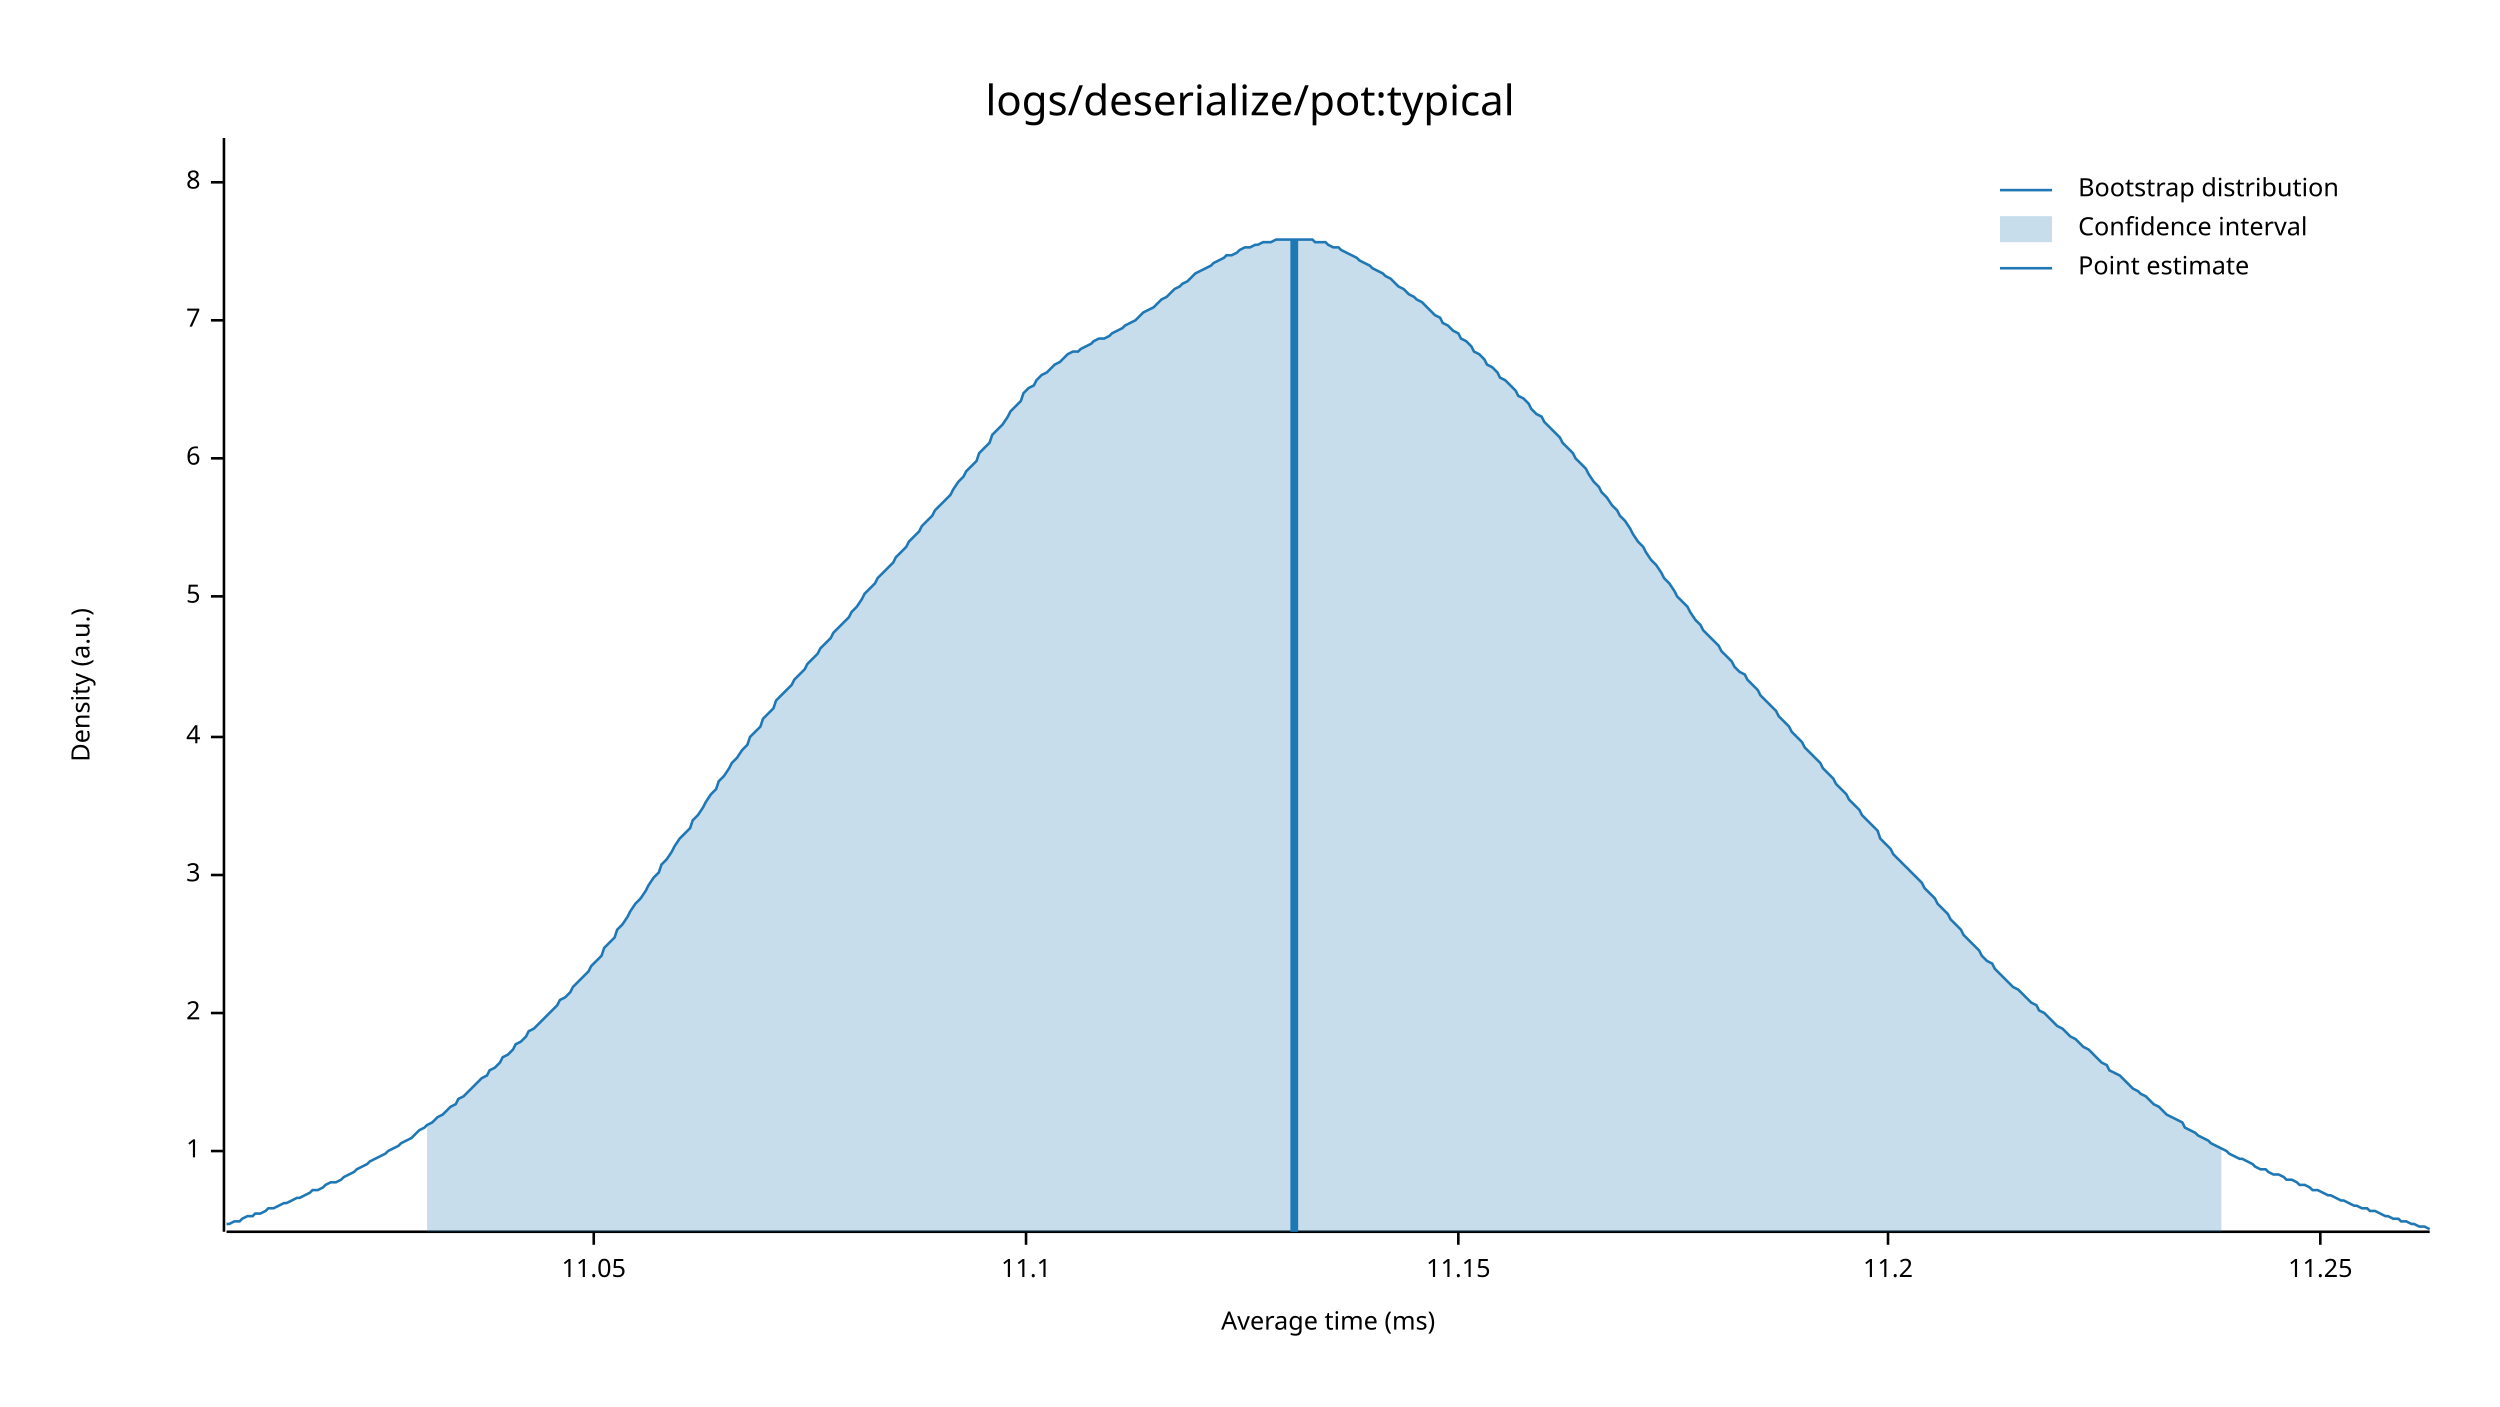
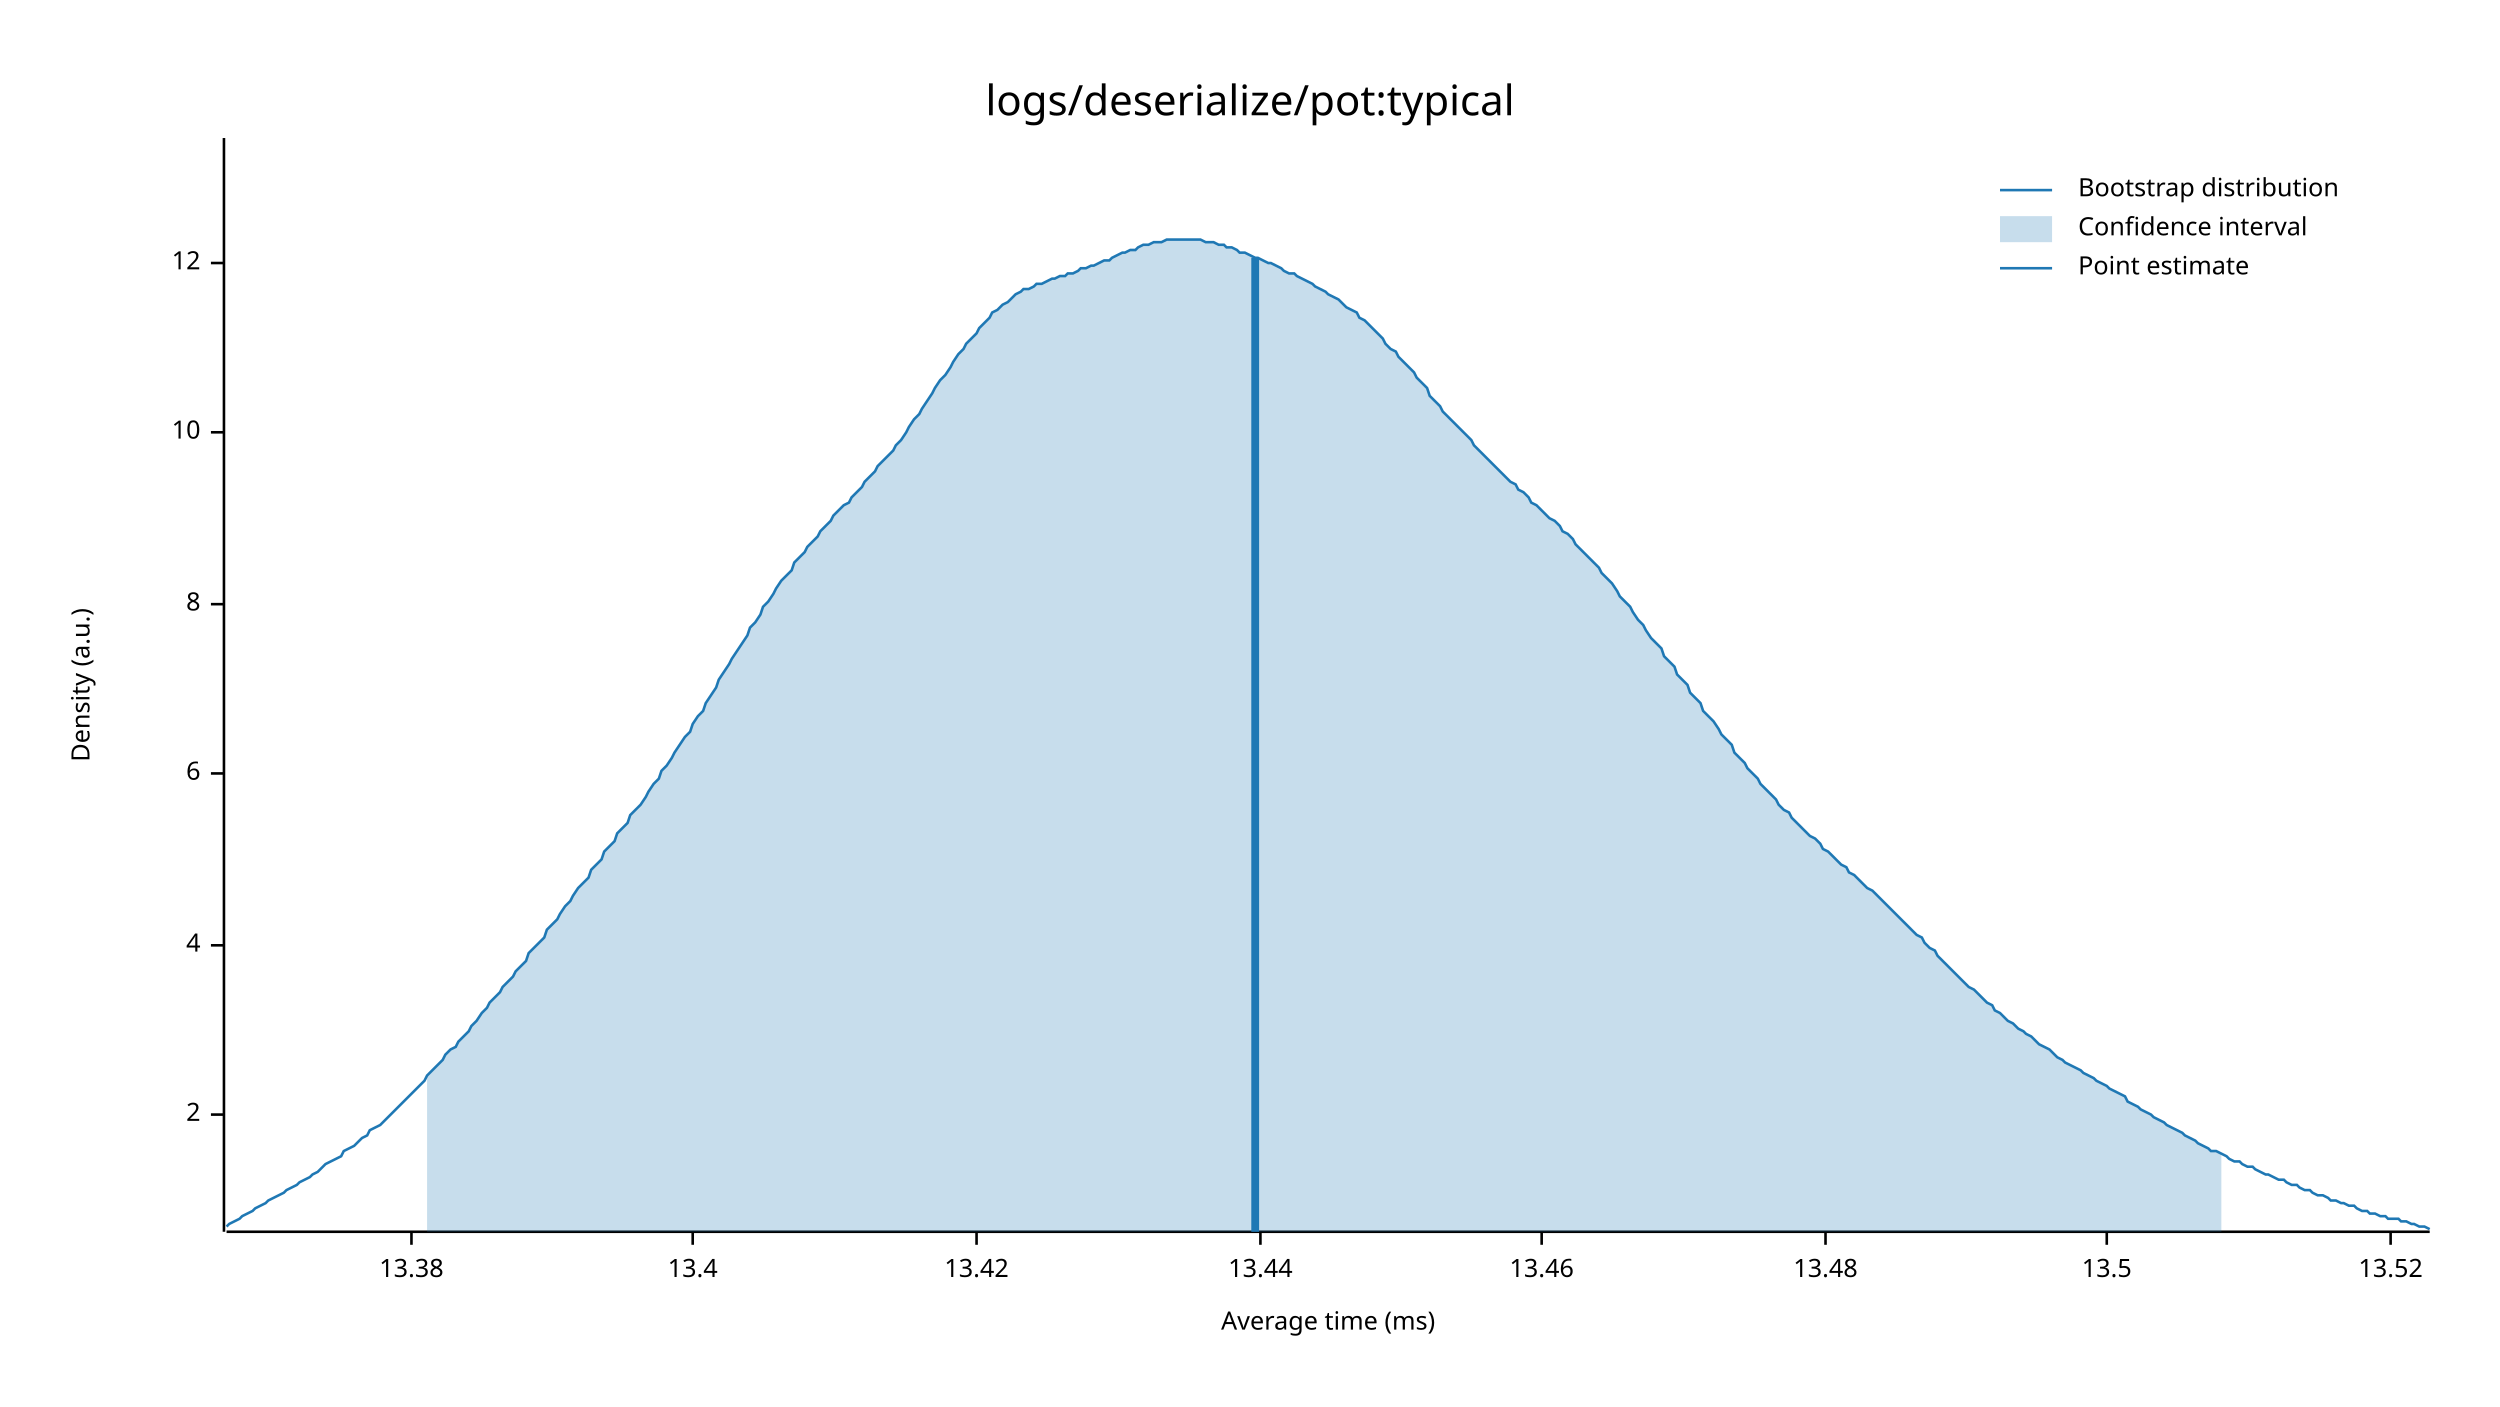
<svg xmlns="http://www.w3.org/2000/svg" width="960" height="540" viewBox="0 0 960 540">
  <text x="480" y="32" dy="0.76em" text-anchor="middle" font-family="sans-serif" font-size="16.129" opacity="1" fill="#000000">
logs/deserialize/pot:typical
</text>
  <text x="27" y="263" dy="0.76em" text-anchor="middle" font-family="sans-serif" font-size="9.677" opacity="1" fill="#000000" transform="rotate(270, 27, 263)">
Density (a.u.)
</text>
  <text x="510" y="513" dy="-0.5ex" text-anchor="middle" font-family="sans-serif" font-size="9.677" opacity="1" fill="#000000">
Average time (ms)
</text>
  <polyline fill="none" opacity="1" stroke="#000000" stroke-width="1" points="86,53 86,473 " />
-   <text x="77" y="442" dy="0.5ex" text-anchor="end" font-family="sans-serif" font-size="9.677" opacity="1" fill="#000000">
- 1
- </text>
-   <polyline fill="none" opacity="1" stroke="#000000" stroke-width="1" points="81,442 86,442 " />
-   <text x="77" y="389" dy="0.5ex" text-anchor="end" font-family="sans-serif" font-size="9.677" opacity="1" fill="#000000">
+   <text x="77" y="428" dy="0.5ex" text-anchor="end" font-family="sans-serif" font-size="9.677" opacity="1" fill="#000000">
2
</text>
-   <polyline fill="none" opacity="1" stroke="#000000" stroke-width="1" points="81,389 86,389 " />
-   <text x="77" y="336" dy="0.5ex" text-anchor="end" font-family="sans-serif" font-size="9.677" opacity="1" fill="#000000">
- 3
- </text>
-   <polyline fill="none" opacity="1" stroke="#000000" stroke-width="1" points="81,336 86,336 " />
-   <text x="77" y="283" dy="0.5ex" text-anchor="end" font-family="sans-serif" font-size="9.677" opacity="1" fill="#000000">
+   <polyline fill="none" opacity="1" stroke="#000000" stroke-width="1" points="81,428 86,428 " />
+   <text x="77" y="363" dy="0.5ex" text-anchor="end" font-family="sans-serif" font-size="9.677" opacity="1" fill="#000000">
4
</text>
-   <polyline fill="none" opacity="1" stroke="#000000" stroke-width="1" points="81,283 86,283 " />
-   <text x="77" y="229" dy="0.5ex" text-anchor="end" font-family="sans-serif" font-size="9.677" opacity="1" fill="#000000">
- 5
- </text>
-   <polyline fill="none" opacity="1" stroke="#000000" stroke-width="1" points="81,229 86,229 " />
-   <text x="77" y="176" dy="0.5ex" text-anchor="end" font-family="sans-serif" font-size="9.677" opacity="1" fill="#000000">
+   <polyline fill="none" opacity="1" stroke="#000000" stroke-width="1" points="81,363 86,363 " />
+   <text x="77" y="297" dy="0.5ex" text-anchor="end" font-family="sans-serif" font-size="9.677" opacity="1" fill="#000000">
6
</text>
-   <polyline fill="none" opacity="1" stroke="#000000" stroke-width="1" points="81,176 86,176 " />
-   <text x="77" y="123" dy="0.5ex" text-anchor="end" font-family="sans-serif" font-size="9.677" opacity="1" fill="#000000">
- 7
- </text>
-   <polyline fill="none" opacity="1" stroke="#000000" stroke-width="1" points="81,123 86,123 " />
-   <text x="77" y="70" dy="0.5ex" text-anchor="end" font-family="sans-serif" font-size="9.677" opacity="1" fill="#000000">
+   <polyline fill="none" opacity="1" stroke="#000000" stroke-width="1" points="81,297 86,297 " />
+   <text x="77" y="232" dy="0.5ex" text-anchor="end" font-family="sans-serif" font-size="9.677" opacity="1" fill="#000000">
8
</text>
-   <polyline fill="none" opacity="1" stroke="#000000" stroke-width="1" points="81,70 86,70 " />
+   <polyline fill="none" opacity="1" stroke="#000000" stroke-width="1" points="81,232 86,232 " />
+   <text x="77" y="166" dy="0.5ex" text-anchor="end" font-family="sans-serif" font-size="9.677" opacity="1" fill="#000000">
+ 10
+ </text>
+   <polyline fill="none" opacity="1" stroke="#000000" stroke-width="1" points="81,166 86,166 " />
+   <text x="77" y="101" dy="0.5ex" text-anchor="end" font-family="sans-serif" font-size="9.677" opacity="1" fill="#000000">
+ 12
+ </text>
+   <polyline fill="none" opacity="1" stroke="#000000" stroke-width="1" points="81,101 86,101 " />
  <polyline fill="none" opacity="1" stroke="#000000" stroke-width="1" points="87,473 933,473 " />
-   <text x="228" y="483" dy="0.76em" text-anchor="middle" font-family="sans-serif" font-size="9.677" opacity="1" fill="#000000">
- 11.05
+   <text x="158" y="483" dy="0.76em" text-anchor="middle" font-family="sans-serif" font-size="9.677" opacity="1" fill="#000000">
+ 13.38
</text>
-   <polyline fill="none" opacity="1" stroke="#000000" stroke-width="1" points="228,473 228,478 " />
-   <text x="394" y="483" dy="0.76em" text-anchor="middle" font-family="sans-serif" font-size="9.677" opacity="1" fill="#000000">
- 11.1
+   <polyline fill="none" opacity="1" stroke="#000000" stroke-width="1" points="158,473 158,478 " />
+   <text x="266" y="483" dy="0.76em" text-anchor="middle" font-family="sans-serif" font-size="9.677" opacity="1" fill="#000000">
+ 13.4
</text>
-   <polyline fill="none" opacity="1" stroke="#000000" stroke-width="1" points="394,473 394,478 " />
-   <text x="560" y="483" dy="0.76em" text-anchor="middle" font-family="sans-serif" font-size="9.677" opacity="1" fill="#000000">
- 11.15
+   <polyline fill="none" opacity="1" stroke="#000000" stroke-width="1" points="266,473 266,478 " />
+   <text x="375" y="483" dy="0.76em" text-anchor="middle" font-family="sans-serif" font-size="9.677" opacity="1" fill="#000000">
+ 13.42
</text>
-   <polyline fill="none" opacity="1" stroke="#000000" stroke-width="1" points="560,473 560,478 " />
-   <text x="725" y="483" dy="0.76em" text-anchor="middle" font-family="sans-serif" font-size="9.677" opacity="1" fill="#000000">
- 11.2
+   <polyline fill="none" opacity="1" stroke="#000000" stroke-width="1" points="375,473 375,478 " />
+   <text x="484" y="483" dy="0.76em" text-anchor="middle" font-family="sans-serif" font-size="9.677" opacity="1" fill="#000000">
+ 13.44
</text>
-   <polyline fill="none" opacity="1" stroke="#000000" stroke-width="1" points="725,473 725,478 " />
-   <text x="891" y="483" dy="0.76em" text-anchor="middle" font-family="sans-serif" font-size="9.677" opacity="1" fill="#000000">
- 11.25
+   <polyline fill="none" opacity="1" stroke="#000000" stroke-width="1" points="484,473 484,478 " />
+   <text x="592" y="483" dy="0.76em" text-anchor="middle" font-family="sans-serif" font-size="9.677" opacity="1" fill="#000000">
+ 13.46
</text>
-   <polyline fill="none" opacity="1" stroke="#000000" stroke-width="1" points="891,473 891,478 " />
-   <polyline fill="none" opacity="1" stroke="#1F78B4" stroke-width="1" points="87,470 88,470 90,469 92,469 93,468 95,467 97,467 98,466 100,466 102,465 103,464 105,464 107,463 109,462 110,462 112,461 114,460 115,460 117,459 119,458 120,457 122,457 124,456 125,455 127,454 129,454 131,453 132,452 134,451 136,450 137,449 139,448 141,447 142,446 144,445 146,444 148,443 149,442 151,441 153,440 154,439 156,438 158,437 159,436 161,434 163,433 164,432 166,431 168,429 170,428 171,427 173,425 175,424 176,422 178,421 180,419 181,418 183,416 185,414 187,413 188,411 190,410 192,408 193,406 195,405 197,403 198,401 200,400 202,398 203,396 205,395 207,393 209,391 210,390 212,388 214,386 215,384 217,383 219,381 220,379 222,377 224,375 226,373 227,371 229,369 231,367 232,364 234,362 236,360 237,357 239,355 241,352 242,350 244,347 246,345 248,342 249,340 251,337 253,335 254,332 256,330 258,327 259,325 261,322 263,320 265,318 266,315 268,313 270,310 271,308 273,305 275,303 276,300 278,298 280,295 281,293 283,291 285,288 287,286 288,283 290,281 292,279 293,276 295,274 297,272 298,269 300,267 302,265 304,263 305,261 307,259 309,257 310,255 312,253 314,251 315,249 317,247 319,245 320,243 322,241 324,239 326,237 327,235 329,233 331,230 332,228 334,226 336,224 337,222 339,220 341,218 343,216 344,214 346,212 348,210 349,208 351,206 353,204 354,202 356,200 358,198 359,196 361,194 363,192 365,190 366,188 368,185 370,183 371,181 373,179 375,177 376,174 378,172 380,170 381,167 383,165 385,163 387,160 388,158 390,156 392,154 393,151 395,149 397,148 398,146 400,144 402,143 404,141 405,140 407,139 409,137 410,136 412,135 414,135 415,134 417,133 419,132 420,131 422,130 424,130 426,129 427,128 429,127 431,126 432,125 434,124 436,123 437,122 439,120 441,119 443,118 444,117 446,115 448,114 449,113 451,111 453,110 454,109 456,108 458,106 459,105 461,104 463,103 465,102 466,101 468,100 470,99 471,98 473,98 475,97 476,96 478,95 480,95 482,94 483,94 485,93 487,93 488,93 490,92 492,92 493,92 495,92 497,92 498,92 500,92 502,92 504,92 505,93 507,93 509,93 510,94 512,95 514,95 515,96 517,97 519,98 521,99 522,100 524,101 526,102 527,103 529,104 531,105 532,106 534,107 536,109 537,110 539,111 541,113 543,114 544,115 546,116 548,118 549,119 551,121 553,122 554,124 556,125 558,127 560,128 561,130 563,131 565,133 566,135 568,136 570,138 571,140 573,141 575,143 576,145 578,146 580,148 582,150 583,152 585,153 587,155 588,157 590,159 592,160 593,162 595,164 597,166 599,168 600,170 602,172 604,174 605,176 607,178 609,180 610,182 612,185 614,187 615,189 617,191 619,194 621,196 622,198 624,200 626,203 627,205 629,208 631,210 632,212 634,215 636,217 638,220 639,222 641,224 643,227 644,229 646,231 648,233 649,235 651,238 653,240 654,242 656,244 658,246 660,248 661,250 663,252 665,254 666,256 668,258 670,259 671,261 673,263 675,265 676,267 678,269 680,271 682,273 683,275 685,277 687,279 688,281 690,283 692,285 693,287 695,289 697,291 699,293 700,295 702,297 704,299 705,301 707,303 709,305 710,307 712,309 714,311 715,313 717,315 719,317 721,319 722,322 724,324 726,326 727,328 729,330 731,332 732,333 734,335 736,337 738,339 739,341 741,343 743,345 744,347 746,349 748,351 749,353 751,355 753,357 754,359 756,361 758,363 760,365 761,367 763,369 765,370 766,372 768,374 770,376 771,377 773,379 775,380 777,382 778,383 780,385 782,386 783,388 785,389 787,391 788,392 790,394 792,395 793,396 795,398 797,399 799,401 800,402 802,403 804,405 805,406 807,408 809,409 810,411 812,412 814,413 816,415 817,416 819,418 821,419 822,420 824,421 826,423 827,424 829,425 831,427 832,428 834,429 836,430 838,431 839,433 841,434 843,435 844,436 846,437 848,438 849,439 851,440 853,441 855,442 856,443 858,444 860,445 861,445 863,446 865,447 866,448 868,449 870,449 871,450 873,451 875,451 877,452 878,453 880,453 882,454 883,455 885,455 887,456 888,457 890,457 892,458 894,459 895,459 897,460 899,461 900,461 902,462 904,463 905,463 907,464 909,464 910,465 912,465 914,466 916,467 917,467 919,468 921,468 922,469 924,469 926,470 927,470 929,471 931,471 933,472 " />
-   <polygon opacity="0.25" fill="#1F78B4" points="164,432 166,431 168,429 170,428 171,427 173,425 175,424 176,422 178,421 180,419 181,418 183,416 185,414 187,413 188,411 190,410 192,408 193,406 195,405 197,403 198,401 200,400 202,398 203,396 205,395 207,393 209,391 210,390 212,388 214,386 215,384 217,383 219,381 220,379 222,377 224,375 226,373 227,371 229,369 231,367 232,364 234,362 236,360 237,357 239,355 241,352 242,350 244,347 246,345 248,342 249,340 251,337 253,335 254,332 256,330 258,327 259,325 261,322 263,320 265,318 266,315 268,313 270,310 271,308 273,305 275,303 276,300 278,298 280,295 281,293 283,291 285,288 287,286 288,283 290,281 292,279 293,276 295,274 297,272 298,269 300,267 302,265 304,263 305,261 307,259 309,257 310,255 312,253 314,251 315,249 317,247 319,245 320,243 322,241 324,239 326,237 327,235 329,233 331,230 332,228 334,226 336,224 337,222 339,220 341,218 343,216 344,214 346,212 348,210 349,208 351,206 353,204 354,202 356,200 358,198 359,196 361,194 363,192 365,190 366,188 368,185 370,183 371,181 373,179 375,177 376,174 378,172 380,170 381,167 383,165 385,163 387,160 388,158 390,156 392,154 393,151 395,149 397,148 398,146 400,144 402,143 404,141 405,140 407,139 409,137 410,136 412,135 414,135 415,134 417,133 419,132 420,131 422,130 424,130 426,129 427,128 429,127 431,126 432,125 434,124 436,123 437,122 439,120 441,119 443,118 444,117 446,115 448,114 449,113 451,111 453,110 454,109 456,108 458,106 459,105 461,104 463,103 465,102 466,101 468,100 470,99 471,98 473,98 475,97 476,96 478,95 480,95 482,94 483,94 485,93 487,93 488,93 490,92 492,92 493,92 495,92 497,92 498,92 500,92 502,92 504,92 505,93 507,93 509,93 510,94 512,95 514,95 515,96 517,97 519,98 521,99 522,100 524,101 526,102 527,103 529,104 531,105 532,106 534,107 536,109 537,110 539,111 541,113 543,114 544,115 546,116 548,118 549,119 551,121 553,122 554,124 556,125 558,127 560,128 561,130 563,131 565,133 566,135 568,136 570,138 571,140 573,141 575,143 576,145 578,146 580,148 582,150 583,152 585,153 587,155 588,157 590,159 592,160 593,162 595,164 597,166 599,168 600,170 602,172 604,174 605,176 607,178 609,180 610,182 612,185 614,187 615,189 617,191 619,194 621,196 622,198 624,200 626,203 627,205 629,208 631,210 632,212 634,215 636,217 638,220 639,222 641,224 643,227 644,229 646,231 648,233 649,235 651,238 653,240 654,242 656,244 658,246 660,248 661,250 663,252 665,254 666,256 668,258 670,259 671,261 673,263 675,265 676,267 678,269 680,271 682,273 683,275 685,277 687,279 688,281 690,283 692,285 693,287 695,289 697,291 699,293 700,295 702,297 704,299 705,301 707,303 709,305 710,307 712,309 714,311 715,313 717,315 719,317 721,319 722,322 724,324 726,326 727,328 729,330 731,332 732,333 734,335 736,337 738,339 739,341 741,343 743,345 744,347 746,349 748,351 749,353 751,355 753,357 754,359 756,361 758,363 760,365 761,367 763,369 765,370 766,372 768,374 770,376 771,377 773,379 775,380 777,382 778,383 780,385 782,386 783,388 785,389 787,391 788,392 790,394 792,395 793,396 795,398 797,399 799,401 800,402 802,403 804,405 805,406 807,408 809,409 810,411 812,412 814,413 816,415 817,416 819,418 821,419 822,420 824,421 826,423 827,424 829,425 831,427 832,428 834,429 836,430 838,431 839,433 841,434 843,435 844,436 846,437 848,438 849,439 851,440 853,441 853,473 164,473 " />
-   <polyline fill="none" opacity="1" stroke="#1F78B4" stroke-width="3" points="497,473 497,92 " />
+   <polyline fill="none" opacity="1" stroke="#000000" stroke-width="1" points="592,473 592,478 " />
+   <text x="701" y="483" dy="0.76em" text-anchor="middle" font-family="sans-serif" font-size="9.677" opacity="1" fill="#000000">
+ 13.48
+ </text>
+   <polyline fill="none" opacity="1" stroke="#000000" stroke-width="1" points="701,473 701,478 " />
+   <text x="809" y="483" dy="0.76em" text-anchor="middle" font-family="sans-serif" font-size="9.677" opacity="1" fill="#000000">
+ 13.5
+ </text>
+   <polyline fill="none" opacity="1" stroke="#000000" stroke-width="1" points="809,473 809,478 " />
+   <text x="918" y="483" dy="0.76em" text-anchor="middle" font-family="sans-serif" font-size="9.677" opacity="1" fill="#000000">
+ 13.52
+ </text>
+   <polyline fill="none" opacity="1" stroke="#000000" stroke-width="1" points="918,473 918,478 " />
+   <polyline fill="none" opacity="1" stroke="#1F78B4" stroke-width="1" points="87,471 88,470 90,469 92,468 93,467 95,466 97,465 98,464 100,463 102,462 103,461 105,460 107,459 109,458 110,457 112,456 114,455 115,454 117,453 119,452 120,451 122,450 124,448 125,447 127,446 129,445 131,444 132,442 134,441 136,440 137,439 139,437 141,436 142,434 144,433 146,432 148,430 149,429 151,427 153,425 154,424 156,422 158,420 159,419 161,417 163,415 164,413 166,411 168,409 170,407 171,405 173,403 175,402 176,400 178,398 180,396 181,394 183,392 185,389 187,387 188,385 190,383 192,381 193,379 195,377 197,375 198,373 200,371 202,369 203,366 205,364 207,362 209,360 210,357 212,355 214,353 215,351 217,348 219,346 220,344 222,341 224,339 226,337 227,334 229,332 231,330 232,327 234,325 236,323 237,320 239,318 241,316 242,313 244,311 246,309 248,306 249,304 251,301 253,299 254,296 256,294 258,291 259,289 261,286 263,283 265,281 266,278 268,275 270,273 271,270 273,267 275,264 276,261 278,258 280,255 281,253 283,250 285,247 287,244 288,241 290,239 292,236 293,233 295,231 297,228 298,226 300,223 302,221 304,219 305,216 307,214 309,212 310,210 312,208 314,206 315,204 317,202 319,200 320,198 322,196 324,194 326,193 327,191 329,189 331,187 332,185 334,183 336,181 337,179 339,177 341,175 343,173 344,171 346,169 348,166 349,164 351,161 353,159 354,157 356,154 358,151 359,149 361,146 363,144 365,141 366,139 368,136 370,134 371,132 373,130 375,128 376,126 378,124 380,122 381,120 383,119 385,117 387,116 388,115 390,113 392,112 393,111 395,111 397,110 398,109 400,109 402,108 404,107 405,107 407,106 409,106 410,105 412,105 414,104 415,103 417,103 419,102 420,102 422,101 424,100 426,100 427,99 429,98 431,97 432,97 434,96 436,96 437,95 439,94 441,94 443,93 444,93 446,93 448,92 449,92 451,92 453,92 454,92 456,92 458,92 459,92 461,92 463,93 465,93 466,93 468,94 470,94 471,95 473,95 475,96 476,97 478,97 480,98 482,99 483,99 485,100 487,101 488,101 490,102 492,103 493,104 495,105 497,105 498,106 500,107 502,108 504,109 505,110 507,111 509,112 510,113 512,114 514,115 515,116 517,118 519,119 521,120 522,122 524,123 526,125 527,126 529,128 531,130 532,132 534,134 536,135 537,137 539,139 541,141 543,143 544,145 546,147 548,149 549,152 551,154 553,156 554,158 556,160 558,162 560,164 561,165 563,167 565,169 566,171 568,173 570,175 571,176 573,178 575,180 576,181 578,183 580,185 582,186 583,188 585,189 587,191 588,193 590,194 592,196 593,197 595,199 597,200 599,202 600,204 602,205 604,207 605,209 607,211 609,213 610,214 612,216 614,218 615,220 617,222 619,224 621,227 622,229 624,231 626,233 627,235 629,238 631,240 632,242 634,245 636,247 638,249 639,252 641,254 643,256 644,259 646,261 648,263 649,266 651,268 653,270 654,273 656,275 658,277 660,280 661,282 663,284 665,286 666,289 668,291 670,293 671,295 673,297 675,299 676,301 678,303 680,305 682,307 683,309 685,311 687,312 688,314 690,316 692,318 693,319 695,321 697,322 699,324 700,326 702,327 704,329 705,330 707,332 709,333 710,335 712,336 714,338 715,339 717,341 719,342 721,344 722,345 724,347 726,349 727,350 729,352 731,354 732,355 734,357 736,359 738,360 739,362 741,364 743,365 744,367 746,369 748,371 749,372 751,374 753,376 754,377 756,379 758,380 760,382 761,383 763,385 765,386 766,388 768,389 770,391 771,392 773,393 775,395 777,396 778,397 780,398 782,400 783,401 785,402 787,403 788,404 790,406 792,407 793,408 795,409 797,410 799,411 800,412 802,413 804,414 805,415 807,416 809,417 810,418 812,419 814,420 816,421 817,423 819,424 821,425 822,426 824,427 826,428 827,429 829,430 831,431 832,432 834,433 836,434 838,435 839,436 841,437 843,438 844,439 846,440 848,441 849,442 851,442 853,443 855,444 856,445 858,446 860,446 861,447 863,448 865,448 866,449 868,450 870,451 871,451 873,452 875,453 877,453 878,454 880,455 882,455 883,456 885,457 887,457 888,458 890,459 892,459 894,460 895,461 897,461 899,462 900,462 902,463 904,463 905,464 907,465 909,465 910,466 912,466 914,467 916,467 917,468 919,468 921,468 922,469 924,469 926,470 927,470 929,471 931,471 933,472 " />
+   <polygon opacity="0.25" fill="#1F78B4" points="164,413 166,411 168,409 170,407 171,405 173,403 175,402 176,400 178,398 180,396 181,394 183,392 185,389 187,387 188,385 190,383 192,381 193,379 195,377 197,375 198,373 200,371 202,369 203,366 205,364 207,362 209,360 210,357 212,355 214,353 215,351 217,348 219,346 220,344 222,341 224,339 226,337 227,334 229,332 231,330 232,327 234,325 236,323 237,320 239,318 241,316 242,313 244,311 246,309 248,306 249,304 251,301 253,299 254,296 256,294 258,291 259,289 261,286 263,283 265,281 266,278 268,275 270,273 271,270 273,267 275,264 276,261 278,258 280,255 281,253 283,250 285,247 287,244 288,241 290,239 292,236 293,233 295,231 297,228 298,226 300,223 302,221 304,219 305,216 307,214 309,212 310,210 312,208 314,206 315,204 317,202 319,200 320,198 322,196 324,194 326,193 327,191 329,189 331,187 332,185 334,183 336,181 337,179 339,177 341,175 343,173 344,171 346,169 348,166 349,164 351,161 353,159 354,157 356,154 358,151 359,149 361,146 363,144 365,141 366,139 368,136 370,134 371,132 373,130 375,128 376,126 378,124 380,122 381,120 383,119 385,117 387,116 388,115 390,113 392,112 393,111 395,111 397,110 398,109 400,109 402,108 404,107 405,107 407,106 409,106 410,105 412,105 414,104 415,103 417,103 419,102 420,102 422,101 424,100 426,100 427,99 429,98 431,97 432,97 434,96 436,96 437,95 439,94 441,94 443,93 444,93 446,93 448,92 449,92 451,92 453,92 454,92 456,92 458,92 459,92 461,92 463,93 465,93 466,93 468,94 470,94 471,95 473,95 475,96 476,97 478,97 480,98 482,99 483,99 485,100 487,101 488,101 490,102 492,103 493,104 495,105 497,105 498,106 500,107 502,108 504,109 505,110 507,111 509,112 510,113 512,114 514,115 515,116 517,118 519,119 521,120 522,122 524,123 526,125 527,126 529,128 531,130 532,132 534,134 536,135 537,137 539,139 541,141 543,143 544,145 546,147 548,149 549,152 551,154 553,156 554,158 556,160 558,162 560,164 561,165 563,167 565,169 566,171 568,173 570,175 571,176 573,178 575,180 576,181 578,183 580,185 582,186 583,188 585,189 587,191 588,193 590,194 592,196 593,197 595,199 597,200 599,202 600,204 602,205 604,207 605,209 607,211 609,213 610,214 612,216 614,218 615,220 617,222 619,224 621,227 622,229 624,231 626,233 627,235 629,238 631,240 632,242 634,245 636,247 638,249 639,252 641,254 643,256 644,259 646,261 648,263 649,266 651,268 653,270 654,273 656,275 658,277 660,280 661,282 663,284 665,286 666,289 668,291 670,293 671,295 673,297 675,299 676,301 678,303 680,305 682,307 683,309 685,311 687,312 688,314 690,316 692,318 693,319 695,321 697,322 699,324 700,326 702,327 704,329 705,330 707,332 709,333 710,335 712,336 714,338 715,339 717,341 719,342 721,344 722,345 724,347 726,349 727,350 729,352 731,354 732,355 734,357 736,359 738,360 739,362 741,364 743,365 744,367 746,369 748,371 749,372 751,374 753,376 754,377 756,379 758,380 760,382 761,383 763,385 765,386 766,388 768,389 770,391 771,392 773,393 775,395 777,396 778,397 780,398 782,400 783,401 785,402 787,403 788,404 790,406 792,407 793,408 795,409 797,410 799,411 800,412 802,413 804,414 805,415 807,416 809,417 810,418 812,419 814,420 816,421 817,423 819,424 821,425 822,426 824,427 826,428 827,429 829,430 831,431 832,432 834,433 836,434 838,435 839,436 841,437 843,438 844,439 846,440 848,441 849,442 851,442 853,443 853,473 164,473 " />
+   <polyline fill="none" opacity="1" stroke="#1F78B4" stroke-width="3" points="482,473 482,99 " />
  <text x="798" y="68" dy="0.76em" text-anchor="start" font-family="sans-serif" font-size="9.677" opacity="1" fill="#000000">
Bootstrap distribution
</text>
  <text x="798" y="83" dy="0.76em" text-anchor="start" font-family="sans-serif" font-size="9.677" opacity="1" fill="#000000">
Confidence interval
</text>
  <text x="798" y="98" dy="0.76em" text-anchor="start" font-family="sans-serif" font-size="9.677" opacity="1" fill="#000000">
Point estimate
</text>
  <polyline fill="none" opacity="1" stroke="#1F78B4" stroke-width="1" points="768,73 788,73 " />
  <rect x="768" y="83" width="20" height="10" opacity="0.25" fill="#1F78B4" stroke="none" />
  <polyline fill="none" opacity="1" stroke="#1F78B4" stroke-width="1" points="768,103 788,103 " />
</svg>
